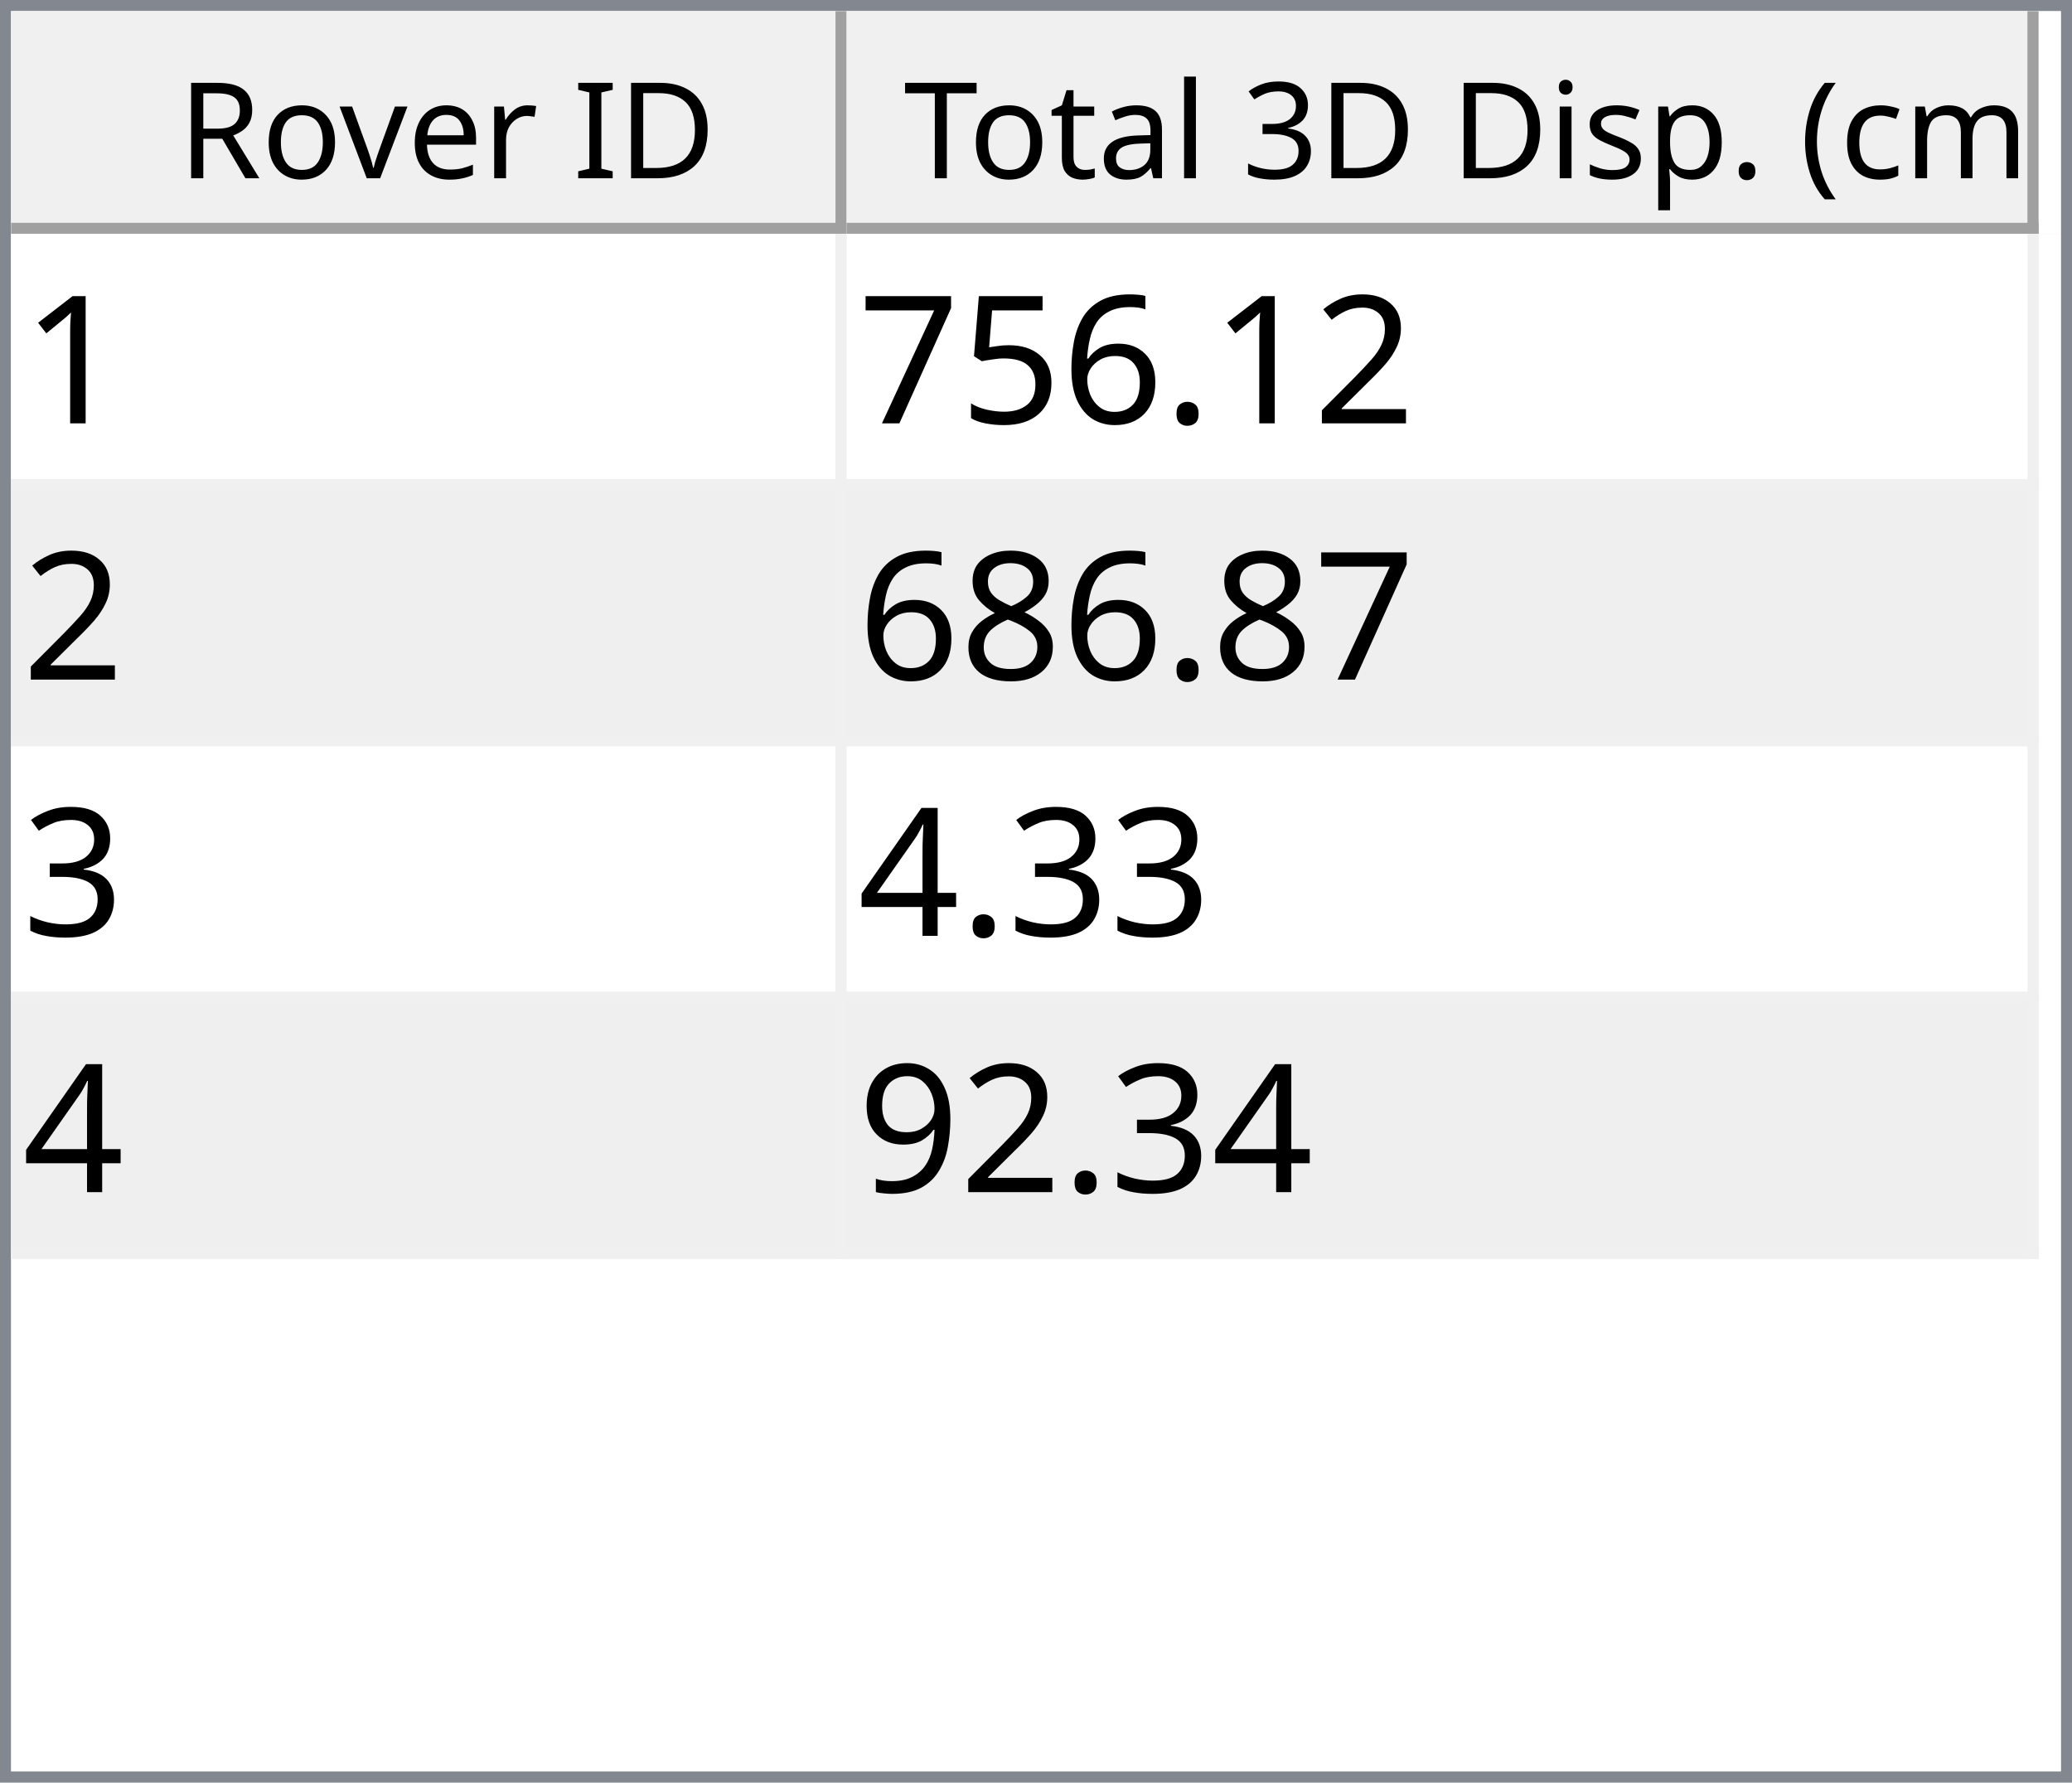
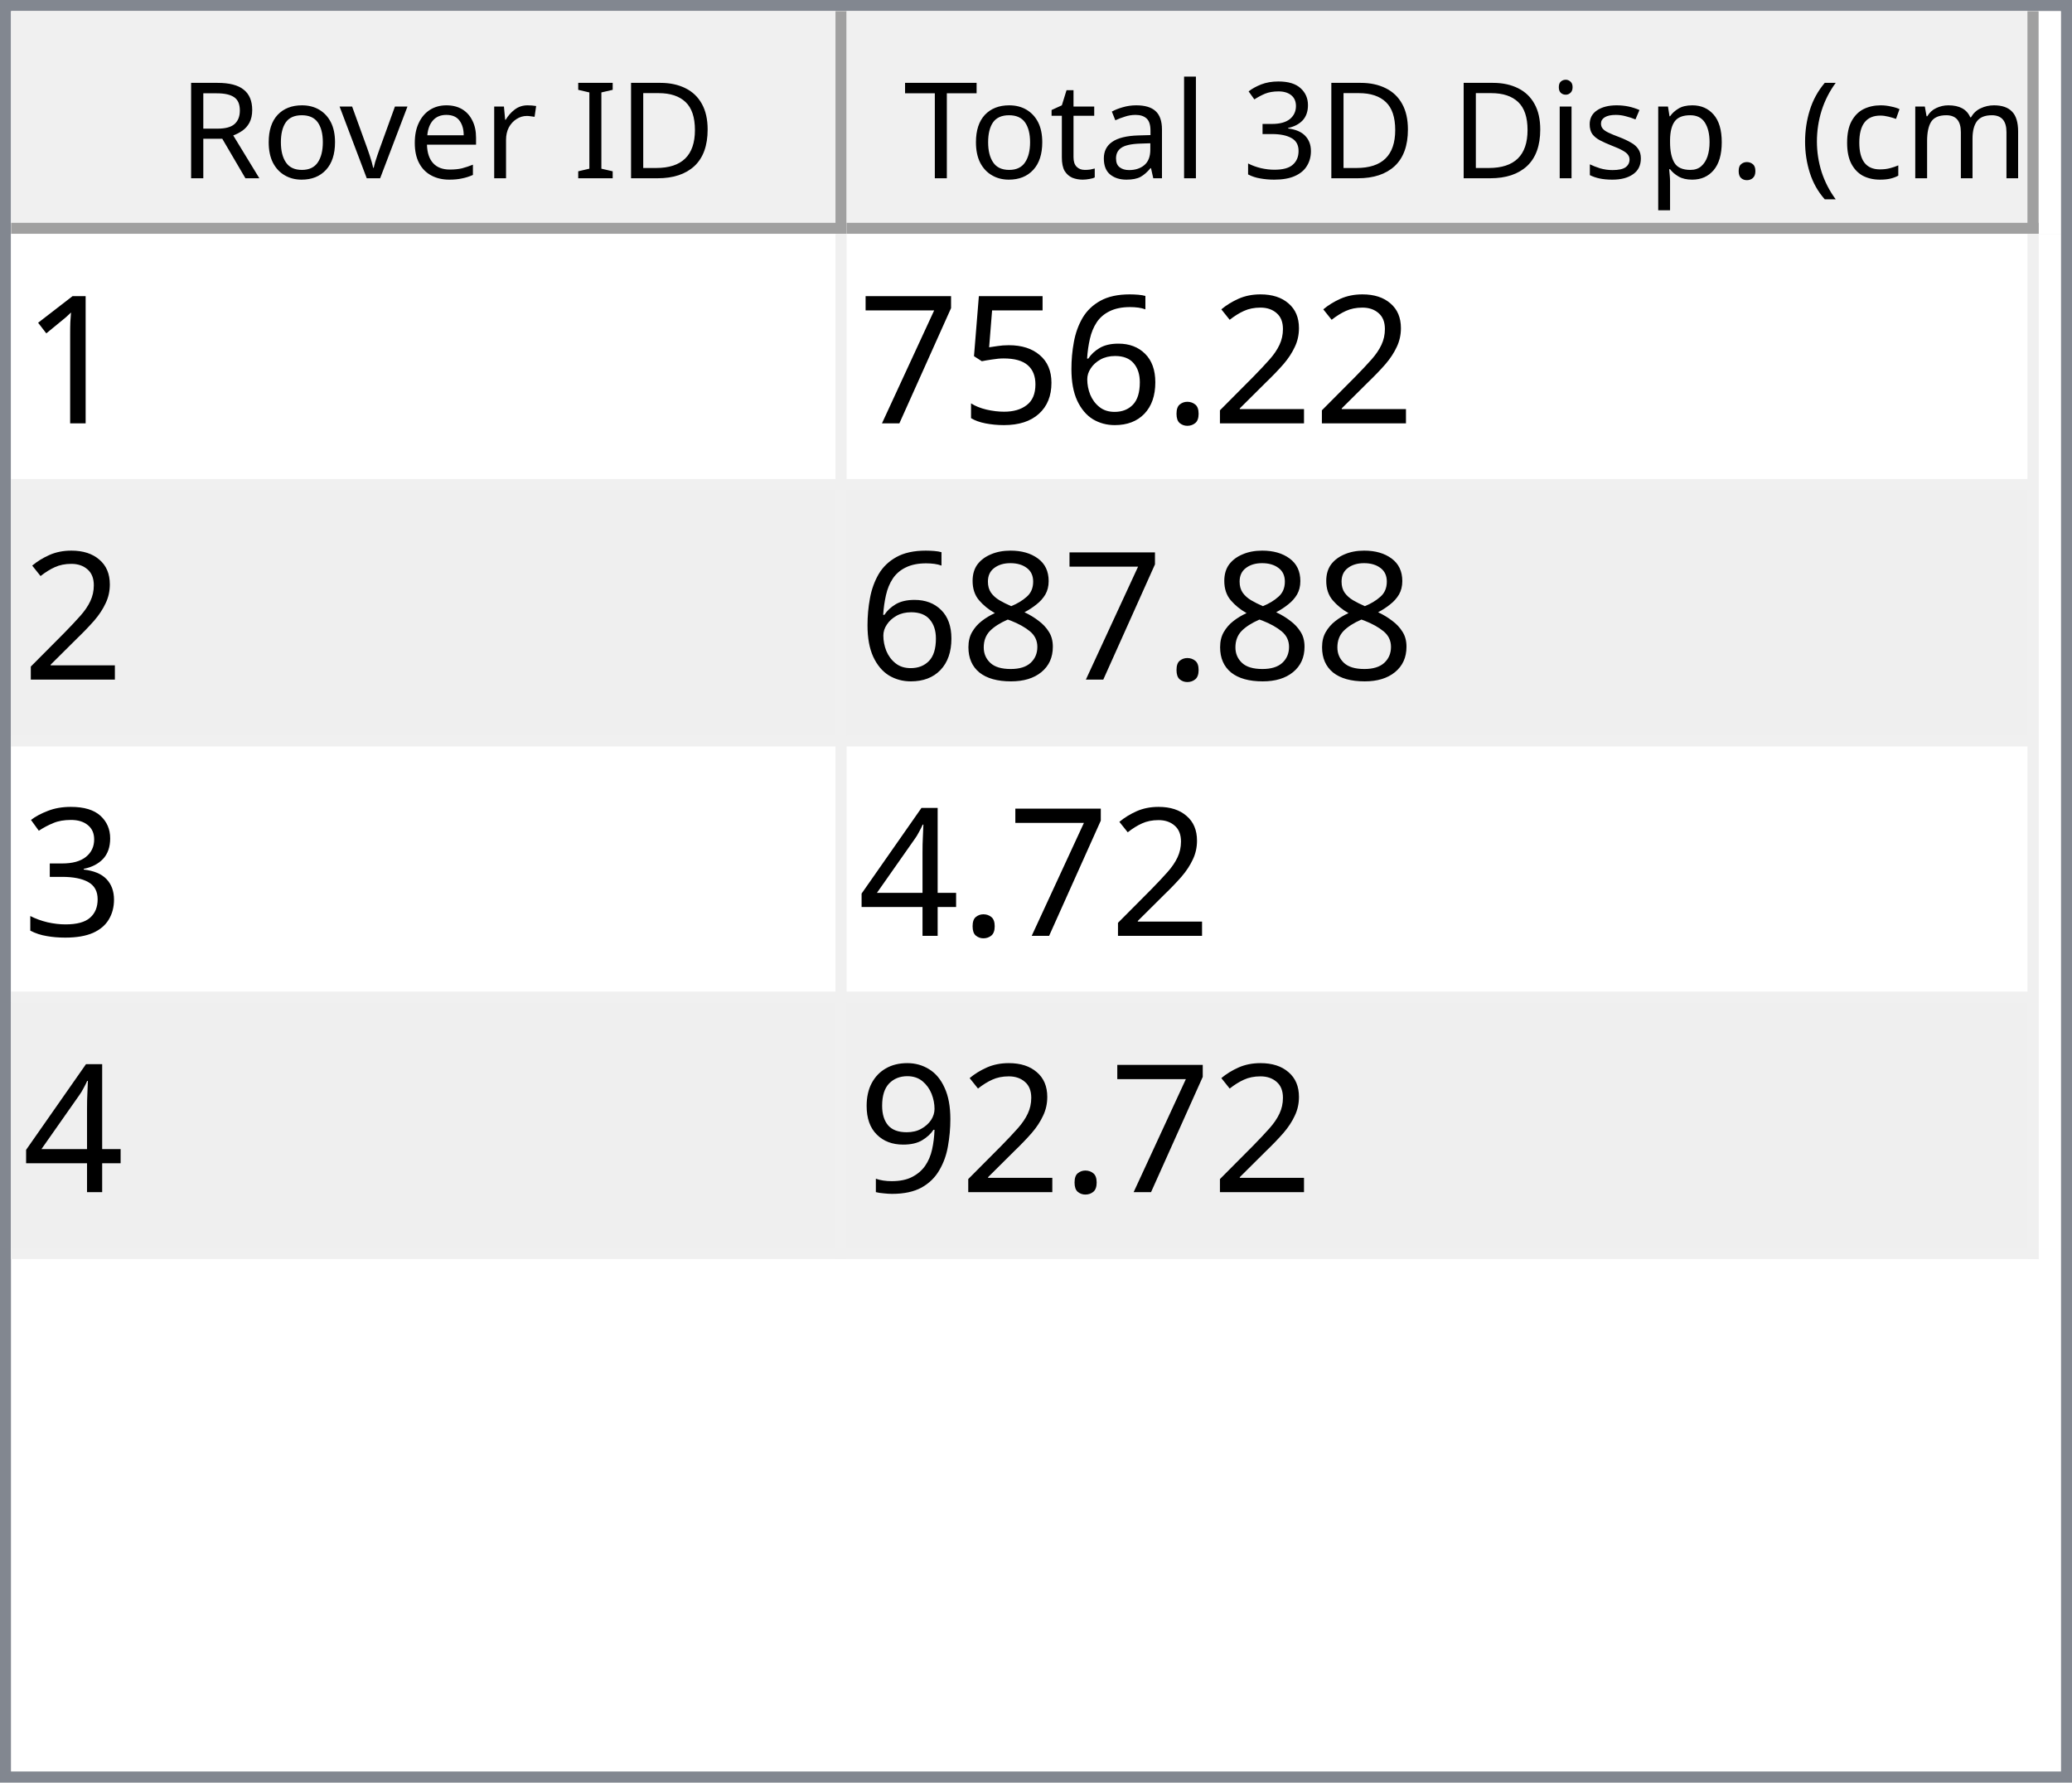
<svg xmlns="http://www.w3.org/2000/svg" style="fill-opacity:1; color-rendering:auto; color-interpolation:auto; text-rendering:auto; stroke:black; stroke-linecap:square; stroke-miterlimit:10; shape-rendering:auto; stroke-opacity:1; fill:black; stroke-dasharray:none; font-weight:normal; stroke-width:1; font-family:'Dialog'; font-style:normal; stroke-linejoin:miter; font-size:12px; stroke-dashoffset:0; image-rendering:auto;" width="186" height="160">
  <defs id="genericDefs" />
  <g>
    <defs id="defs1">
      <clipPath clipPathUnits="userSpaceOnUse" id="clipPath1">
        <path d="M0 0 L186 0 L186 160 L0 160 L0 0 Z" />
      </clipPath>
      <clipPath clipPathUnits="userSpaceOnUse" id="clipPath2">
        <path d="M0 0 L0 160 L186 160 L186 0 Z" />
      </clipPath>
      <clipPath clipPathUnits="userSpaceOnUse" id="clipPath3">
        <path d="M0 0 L0 20 L184 20 L184 0 Z" />
      </clipPath>
      <clipPath clipPathUnits="userSpaceOnUse" id="clipPath4">
        <path d="M0 0 L0 20 L75 20 L75 0 Z" />
      </clipPath>
      <clipPath clipPathUnits="userSpaceOnUse" id="clipPath5">
        <path d="M1 1 L1 19 L74 19 L74 1 Z" />
      </clipPath>
      <clipPath clipPathUnits="userSpaceOnUse" id="clipPath6">
        <path d="M0 0 L0 18 L73 18 L73 0 Z" />
      </clipPath>
      <clipPath clipPathUnits="userSpaceOnUse" id="clipPath7">
        <path d="M-0.5 -0.5 L-0.5 19.5 L74.5 19.5 L74.5 -0.5 Z" />
      </clipPath>
      <clipPath clipPathUnits="userSpaceOnUse" id="clipPath8">
        <path d="M0 0 L0 20 L107 20 L107 0 Z" />
      </clipPath>
      <clipPath clipPathUnits="userSpaceOnUse" id="clipPath9">
        <path d="M1 1 L1 19 L106 19 L106 1 Z" />
      </clipPath>
      <clipPath clipPathUnits="userSpaceOnUse" id="clipPath10">
        <path d="M0 0 L0 18 L105 18 L105 0 Z" />
      </clipPath>
      <clipPath clipPathUnits="userSpaceOnUse" id="clipPath11">
        <path d="M-0.5 -0.5 L-0.5 19.5 L106.5 19.5 L106.5 -0.5 Z" />
      </clipPath>
      <clipPath clipPathUnits="userSpaceOnUse" id="clipPath12">
        <path d="M0 0 L0 138 L184 138 L184 0 Z" />
      </clipPath>
      <clipPath clipPathUnits="userSpaceOnUse" id="clipPath13">
        <path d="M0 0 L0 92 L182 92 L182 0 Z" />
      </clipPath>
      <clipPath clipPathUnits="userSpaceOnUse" id="clipPath14">
        <path d="M-0.5 -0.5 L-0.5 91.5 L181.5 91.5 L181.5 -0.5 Z" />
      </clipPath>
      <clipPath clipPathUnits="userSpaceOnUse" id="clipPath15">
        <path d="M0 0 L0 22 L74 22 L74 0 Z" />
      </clipPath>
      <clipPath clipPathUnits="userSpaceOnUse" id="clipPath16">
        <path d="M0 0 L0 22 L106 22 L106 0 Z" />
      </clipPath>
      <font horiz-adv-x="64.551" id="font1">
        <font-face ascent="107.91" descent="25.098" units-per-em="100" style="font-style:normal; font-family:Segoe UI; font-weight:normal;" />
        <missing-glyph horiz-adv-x="64.551" d="M8.109 0 L8.109 68.266 L56.453 68.266 L56.453 0 L8.109 0 ZM15.328 7.234 L49.219 7.234 L49.219 61.031 L15.328 61.031 L15.328 7.234 Z" />
        <glyph unicode="D" horiz-adv-x="70.117" d="M9.188 0 L9.188 70.016 L28.516 70.016 Q65.531 70.016 65.531 35.891 Q65.531 19.672 55.25 9.836 Q44.969 0 27.734 0 L9.188 0 ZM17.391 62.594 L17.391 7.422 L27.828 7.422 Q41.609 7.422 49.273 14.797 Q56.938 22.172 56.938 35.688 Q56.938 62.594 28.328 62.594 L17.391 62.594 Z" />
        <glyph unicode="I" horiz-adv-x="26.611" d="M17.391 0 L9.188 0 L9.188 70.016 L17.391 70.016 L17.391 0 Z" />
        <glyph unicode=" " horiz-adv-x="27.393" d="" />
        <glyph unicode="r" horiz-adv-x="34.766" d="M34.188 41.891 Q32.078 43.5 28.125 43.5 Q23 43.5 19.555 38.672 Q16.109 33.844 16.109 25.484 L16.109 0 L8.109 0 L8.109 50 L16.109 50 L16.109 39.703 L16.312 39.703 Q18.016 44.969 21.531 47.922 Q25.047 50.875 29.391 50.875 Q32.516 50.875 34.188 50.203 L34.188 41.891 Z" />
        <glyph unicode="e" horiz-adv-x="52.295" d="M48.297 23 L12.984 23 Q13.188 14.656 17.484 10.109 Q21.781 5.562 29.297 5.562 Q37.75 5.562 44.828 11.141 L44.828 3.609 Q38.234 -1.172 27.391 -1.172 Q16.797 -1.172 10.742 5.641 Q4.688 12.453 4.688 24.812 Q4.688 36.469 11.305 43.82 Q17.922 51.172 27.734 51.172 Q37.547 51.172 42.922 44.828 Q48.297 38.484 48.297 27.203 L48.297 23 ZM40.094 29.781 Q40.047 36.719 36.75 40.578 Q33.453 44.438 27.594 44.438 Q21.922 44.438 17.969 40.383 Q14.016 36.328 13.094 29.781 L40.094 29.781 Z" />
        <glyph unicode="v" horiz-adv-x="47.9" d="M47.406 50 L27.484 0 L19.625 0 L0.688 50 L9.469 50 L22.172 13.672 Q23.578 9.672 23.922 6.688 L24.125 6.688 Q24.609 10.453 25.688 13.484 L38.969 50 L47.406 50 Z" />
        <glyph unicode="o" horiz-adv-x="58.594" d="M29 -1.172 Q17.922 -1.172 11.305 5.836 Q4.688 12.844 4.688 24.422 Q4.688 37.016 11.57 44.094 Q18.453 51.172 30.172 51.172 Q41.359 51.172 47.633 44.289 Q53.906 37.406 53.906 25.203 Q53.906 13.234 47.141 6.031 Q40.375 -1.172 29 -1.172 ZM29.594 44.438 Q21.875 44.438 17.383 39.188 Q12.891 33.938 12.891 24.703 Q12.891 15.828 17.43 10.695 Q21.969 5.562 29.594 5.562 Q37.359 5.562 41.531 10.594 Q45.703 15.625 45.703 24.906 Q45.703 34.281 41.531 39.359 Q37.359 44.438 29.594 44.438 Z" />
        <glyph unicode="R" horiz-adv-x="59.814" d="M59.375 0 L49.609 0 L37.891 19.625 Q36.281 22.359 34.766 24.289 Q33.25 26.219 31.664 27.438 Q30.078 28.656 28.25 29.219 Q26.422 29.781 24.125 29.781 L17.391 29.781 L17.391 0 L9.188 0 L9.188 70.016 L30.078 70.016 Q34.672 70.016 38.555 68.867 Q42.438 67.719 45.289 65.375 Q48.141 63.031 49.758 59.547 Q51.375 56.062 51.375 51.375 Q51.375 47.703 50.273 44.656 Q49.172 41.609 47.148 39.211 Q45.125 36.812 42.266 35.133 Q39.406 33.453 35.844 32.516 L35.844 32.328 Q37.594 31.547 38.891 30.547 Q40.188 29.547 41.359 28.18 Q42.531 26.812 43.68 25.078 Q44.828 23.344 46.234 21.047 L59.375 0 ZM17.391 62.594 L17.391 37.203 L28.516 37.203 Q31.594 37.203 34.203 38.133 Q36.812 39.062 38.719 40.797 Q40.625 42.531 41.703 45.047 Q42.781 47.562 42.781 50.688 Q42.781 56.297 39.141 59.445 Q35.5 62.594 28.609 62.594 L17.391 62.594 Z" />
        <glyph unicode=")" horiz-adv-x="30.176" d="M8.297 -15.922 L1.172 -15.922 Q16.406 2.344 16.406 26.812 Q16.406 51.469 1.078 70.016 L8.297 70.016 Q23.531 52.156 23.531 26.703 Q23.531 1.375 8.297 -15.922 Z" />
        <glyph unicode="m" horiz-adv-x="86.133" d="M79.109 0 L71.094 0 L71.094 28.719 Q71.094 37.016 68.531 40.727 Q65.969 44.438 59.906 44.438 Q54.781 44.438 51.195 39.75 Q47.609 35.062 47.609 28.516 L47.609 0 L39.594 0 L39.594 29.688 Q39.594 44.438 28.219 44.438 Q22.953 44.438 19.531 40.016 Q16.109 35.594 16.109 28.516 L16.109 0 L8.109 0 L8.109 50 L16.109 50 L16.109 42.094 L16.312 42.094 Q21.625 51.172 31.844 51.172 Q36.969 51.172 40.773 48.312 Q44.578 45.453 46 40.828 Q51.562 51.172 62.594 51.172 Q79.109 51.172 79.109 30.812 L79.109 0 Z" />
        <glyph unicode="c" horiz-adv-x="46.191" d="M42.188 2.297 Q36.422 -1.172 28.516 -1.172 Q17.828 -1.172 11.258 5.789 Q4.688 12.75 4.688 23.828 Q4.688 36.188 11.766 43.68 Q18.844 51.172 30.672 51.172 Q37.25 51.172 42.281 48.734 L42.281 40.531 Q36.719 44.438 30.375 44.438 Q22.703 44.438 17.797 38.945 Q12.891 33.453 12.891 24.516 Q12.891 15.719 17.508 10.641 Q22.125 5.562 29.891 5.562 Q36.422 5.562 42.188 9.906 L42.188 2.297 Z" />
        <glyph unicode="(" horiz-adv-x="30.176" d="M29.109 -15.922 L21.969 -15.922 Q6.844 1.375 6.844 26.703 Q6.844 52.156 21.969 70.016 L29.203 70.016 Q13.875 51.469 13.875 26.812 Q13.875 2.344 29.109 -15.922 Z" />
        <glyph unicode="." horiz-adv-x="21.68" d="M10.891 -1.078 Q8.641 -1.078 7.055 0.539 Q5.469 2.156 5.469 4.391 Q5.469 6.641 7.055 8.273 Q8.641 9.906 10.891 9.906 Q13.188 9.906 14.797 8.273 Q16.406 6.641 16.406 4.391 Q16.406 2.156 14.797 0.539 Q13.188 -1.078 10.891 -1.078 Z" />
        <glyph unicode="p" horiz-adv-x="58.789" d="M16.312 7.234 L16.109 7.234 L16.109 -23 L8.109 -23 L8.109 50 L16.109 50 L16.109 41.219 L16.312 41.219 Q22.219 51.172 33.594 51.172 Q43.266 51.172 48.688 44.461 Q54.109 37.75 54.109 26.469 Q54.109 13.922 48 6.375 Q41.891 -1.172 31.297 -1.172 Q21.578 -1.172 16.312 7.234 ZM16.109 27.391 L16.109 20.406 Q16.109 14.203 20.141 9.883 Q24.172 5.562 30.375 5.562 Q37.641 5.562 41.773 11.133 Q45.906 16.703 45.906 26.609 Q45.906 34.969 42.047 39.703 Q38.188 44.438 31.594 44.438 Q24.609 44.438 20.359 39.578 Q16.109 34.719 16.109 27.391 Z" />
        <glyph unicode="s" horiz-adv-x="42.432" d="M5.078 1.812 L5.078 10.406 Q11.625 5.562 19.484 5.562 Q30.031 5.562 30.031 12.594 Q30.031 14.594 29.125 15.992 Q28.219 17.391 26.68 18.461 Q25.141 19.531 23.07 20.383 Q21 21.234 18.609 22.172 Q15.281 23.484 12.766 24.828 Q10.25 26.172 8.57 27.859 Q6.891 29.547 6.031 31.695 Q5.172 33.844 5.172 36.719 Q5.172 40.234 6.789 42.945 Q8.406 45.656 11.086 47.484 Q13.766 49.312 17.211 50.242 Q20.656 51.172 24.312 51.172 Q30.812 51.172 35.938 48.922 L35.938 40.828 Q30.422 44.438 23.25 44.438 Q21 44.438 19.195 43.922 Q17.391 43.406 16.094 42.477 Q14.797 41.547 14.086 40.258 Q13.375 38.969 13.375 37.406 Q13.375 35.453 14.086 34.133 Q14.797 32.812 16.164 31.789 Q17.531 30.766 19.484 29.938 Q21.438 29.109 23.922 28.125 Q27.25 26.859 29.883 25.516 Q32.516 24.172 34.375 22.484 Q36.234 20.797 37.234 18.602 Q38.234 16.406 38.234 13.375 Q38.234 9.672 36.602 6.938 Q34.969 4.203 32.234 2.398 Q29.5 0.594 25.93 -0.289 Q22.359 -1.172 18.453 -1.172 Q10.75 -1.172 5.078 1.812 Z" />
        <glyph unicode="i" horiz-adv-x="24.219" d="M12.203 62.703 Q10.062 62.703 8.547 64.164 Q7.031 65.625 7.031 67.875 Q7.031 70.125 8.547 71.609 Q10.062 73.094 12.203 73.094 Q14.406 73.094 15.945 71.609 Q17.484 70.125 17.484 67.875 Q17.484 65.719 15.945 64.211 Q14.406 62.703 12.203 62.703 ZM16.109 0 L8.109 0 L8.109 50 L16.109 50 L16.109 0 Z" />
        <glyph unicode="3" horiz-adv-x="53.906" d="M46.531 19.828 Q46.531 15.094 44.75 11.211 Q42.969 7.328 39.719 4.57 Q36.469 1.812 31.93 0.297 Q27.391 -1.219 21.922 -1.219 Q11.922 -1.219 6 2.594 L6 11.188 Q13.094 5.609 22.219 5.609 Q25.875 5.609 28.828 6.539 Q31.781 7.469 33.906 9.227 Q36.031 10.984 37.18 13.477 Q38.328 15.969 38.328 19.094 Q38.328 32.812 18.797 32.812 L12.984 32.812 L12.984 39.594 L18.5 39.594 Q35.797 39.594 35.797 52.484 Q35.797 64.406 22.609 64.406 Q15.188 64.406 8.688 59.422 L8.688 67.188 Q15.375 71.188 24.609 71.188 Q29 71.188 32.57 69.969 Q36.141 68.75 38.68 66.555 Q41.219 64.359 42.609 61.281 Q44 58.203 44 54.5 Q44 40.672 30.031 36.719 L30.031 36.531 Q33.594 36.141 36.625 34.797 Q39.656 33.453 41.852 31.305 Q44.047 29.156 45.289 26.25 Q46.531 23.344 46.531 19.828 Z" />
        <glyph unicode="l" horiz-adv-x="24.219" d="M16.109 0 L8.109 0 L8.109 74.031 L16.109 74.031 L16.109 0 Z" />
        <glyph unicode="a" horiz-adv-x="50.879" d="M43.891 0 L35.891 0 L35.891 7.812 L35.688 7.812 Q30.469 -1.172 20.312 -1.172 Q12.844 -1.172 8.617 2.781 Q4.391 6.734 4.391 13.281 Q4.391 27.297 20.906 29.594 L35.891 31.688 Q35.891 44.438 25.594 44.438 Q16.547 44.438 9.281 38.281 L9.281 46.484 Q16.656 51.172 26.266 51.172 Q43.891 51.172 43.891 32.516 L43.891 0 ZM35.891 25.297 L23.828 23.641 Q18.266 22.859 15.43 20.875 Q12.594 18.891 12.594 13.875 Q12.594 10.203 15.211 7.883 Q17.828 5.562 22.172 5.562 Q28.125 5.562 32.008 9.742 Q35.891 13.922 35.891 20.312 L35.891 25.297 Z" />
        <glyph unicode="t" horiz-adv-x="33.887" d="M31.297 0.484 Q28.469 -1.078 23.828 -1.078 Q10.688 -1.078 10.688 13.578 L10.688 43.172 L2.094 43.172 L2.094 50 L10.688 50 L10.688 62.203 L18.703 64.797 L18.703 50 L31.297 50 L31.297 43.172 L18.703 43.172 L18.703 14.984 Q18.703 9.969 20.414 7.82 Q22.125 5.672 26.078 5.672 Q29.109 5.672 31.297 7.328 L31.297 0.484 Z" />
        <glyph unicode="T" horiz-adv-x="52.393" d="M50.594 62.594 L30.375 62.594 L30.375 0 L22.172 0 L22.172 62.594 L2 62.594 L2 70.016 L50.594 70.016 L50.594 62.594 Z" />
      </font>
      <font horiz-adv-x="75.0" id="font2">
        <font-face ascent="100.537" descent="21.973" units-per-em="100" style="font-style:normal; font-family:sans-serif; font-weight:normal;" />
        <missing-glyph horiz-adv-x="75.0" d="M12.5 0 L12.5 62.5 L62.5 62.5 L62.5 0 L12.5 0 ZM14.062 1.562 L60.938 1.562 L60.938 60.938 L14.062 60.938 L14.062 1.562 Z" />
        <glyph unicode="1" horiz-adv-x="55.615" d="M37.25 0 L28.469 0 L28.469 56 Q25.297 52.984 20.141 49.953 Q14.984 46.922 10.891 45.406 L10.891 53.906 Q18.266 57.375 23.781 62.305 Q29.297 67.234 31.594 71.875 L37.25 71.875 L37.25 0 Z" />
        <glyph unicode="2" horiz-adv-x="55.615" d="M50.344 8.453 L50.344 0 L3.031 0 Q2.938 3.172 4.047 6.109 Q5.859 10.938 9.836 15.625 Q13.812 20.312 21.344 26.469 Q33.016 36.031 37.117 41.625 Q41.219 47.219 41.219 52.203 Q41.219 57.422 37.477 61.008 Q33.734 64.594 27.734 64.594 Q21.391 64.594 17.578 60.789 Q13.766 56.984 13.719 50.25 L4.688 51.172 Q5.609 61.281 11.664 66.578 Q17.719 71.875 27.938 71.875 Q38.234 71.875 44.242 66.164 Q50.25 60.453 50.25 52 Q50.25 47.703 48.492 43.555 Q46.734 39.406 42.656 34.812 Q38.578 30.219 29.109 22.219 Q21.188 15.578 18.945 13.211 Q16.703 10.844 15.234 8.453 L50.344 8.453 Z" />
        <glyph unicode="." horiz-adv-x="27.783" d="M9.078 0 L9.078 10.016 L19.094 10.016 L19.094 0 L9.078 0 Z" />
        <glyph unicode="6" horiz-adv-x="55.615" d="M49.75 54.047 L41.016 53.375 Q39.844 58.547 37.703 60.891 Q34.125 64.656 28.906 64.656 Q24.703 64.656 21.531 62.312 Q17.391 59.281 14.992 53.469 Q12.594 47.656 12.5 36.922 Q15.672 41.75 20.266 44.094 Q24.859 46.438 29.891 46.438 Q38.672 46.438 44.852 39.969 Q51.031 33.5 51.031 23.25 Q51.031 16.5 48.125 10.719 Q45.219 4.938 40.141 1.859 Q35.062 -1.219 28.609 -1.219 Q17.625 -1.219 10.695 6.859 Q3.766 14.938 3.766 33.5 Q3.766 54.25 11.422 63.672 Q18.109 71.875 29.438 71.875 Q37.891 71.875 43.289 67.141 Q48.688 62.406 49.75 54.047 ZM13.875 23.188 Q13.875 18.656 15.797 14.508 Q17.719 10.359 21.188 8.18 Q24.656 6 28.469 6 Q34.031 6 38.039 10.492 Q42.047 14.984 42.047 22.703 Q42.047 30.125 38.086 34.398 Q34.125 38.672 28.125 38.672 Q22.172 38.672 18.023 34.398 Q13.875 30.125 13.875 23.188 Z" />
        <glyph unicode="5" horiz-adv-x="55.615" d="M4.156 18.75 L13.375 19.531 Q14.406 12.797 18.141 9.398 Q21.875 6 27.156 6 Q33.5 6 37.891 10.789 Q42.281 15.578 42.281 23.484 Q42.281 31 38.062 35.352 Q33.844 39.703 27 39.703 Q22.75 39.703 19.336 37.773 Q15.922 35.844 13.969 32.766 L5.719 33.844 L12.641 70.609 L48.25 70.609 L48.25 62.203 L19.672 62.203 L15.828 42.969 Q22.266 47.469 29.344 47.469 Q38.719 47.469 45.164 40.969 Q51.609 34.469 51.609 24.266 Q51.609 14.547 45.953 7.469 Q39.062 -1.219 27.156 -1.219 Q17.391 -1.219 11.211 4.25 Q5.031 9.719 4.156 18.75 Z" />
        <glyph unicode="7" horiz-adv-x="55.615" d="M4.734 62.203 L4.734 70.656 L51.078 70.656 L51.078 63.812 Q44.234 56.547 37.523 44.484 Q30.812 32.422 27.156 19.672 Q24.516 10.688 23.781 0 L14.75 0 Q14.891 8.453 18.062 20.414 Q21.234 32.375 27.172 43.484 Q33.109 54.594 39.797 62.203 L4.734 62.203 Z" />
        <glyph unicode="8" horiz-adv-x="55.615" d="M17.672 38.812 Q12.203 40.828 9.57 44.539 Q6.938 48.25 6.938 53.422 Q6.938 61.234 12.555 66.555 Q18.172 71.875 27.484 71.875 Q36.859 71.875 42.578 66.43 Q48.297 60.984 48.297 53.172 Q48.297 48.188 45.68 44.508 Q43.062 40.828 37.75 38.812 Q44.344 36.672 47.781 31.883 Q51.219 27.094 51.219 20.453 Q51.219 11.281 44.727 5.031 Q38.234 -1.219 27.641 -1.219 Q17.047 -1.219 10.547 5.055 Q4.047 11.328 4.047 20.703 Q4.047 27.688 7.594 32.398 Q11.141 37.109 17.672 38.812 ZM15.922 53.719 Q15.922 48.641 19.195 45.414 Q22.469 42.188 27.688 42.188 Q32.766 42.188 36.016 45.383 Q39.266 48.578 39.266 53.219 Q39.266 58.062 35.914 61.359 Q32.562 64.656 27.594 64.656 Q22.562 64.656 19.242 61.43 Q15.922 58.203 15.922 53.719 ZM13.094 20.656 Q13.094 16.891 14.875 13.375 Q16.656 9.859 20.172 7.93 Q23.688 6 27.734 6 Q34.031 6 38.133 10.055 Q42.234 14.109 42.234 20.359 Q42.234 26.703 38.016 30.859 Q33.797 35.016 27.438 35.016 Q21.234 35.016 17.164 30.914 Q13.094 26.812 13.094 20.656 Z" />
        <glyph unicode="3" horiz-adv-x="55.615" d="M4.203 18.891 L12.984 20.062 Q14.5 12.594 18.141 9.297 Q21.781 6 27 6 Q33.203 6 37.477 10.297 Q41.75 14.594 41.75 20.953 Q41.75 27 37.797 30.93 Q33.844 34.859 27.734 34.859 Q25.25 34.859 21.531 33.891 L22.516 41.609 Q23.391 41.5 23.922 41.5 Q29.547 41.5 34.039 44.43 Q38.531 47.359 38.531 53.469 Q38.531 58.297 35.258 61.477 Q31.984 64.656 26.812 64.656 Q21.688 64.656 18.266 61.43 Q14.844 58.203 13.875 51.766 L5.078 53.328 Q6.688 62.156 12.398 67.016 Q18.109 71.875 26.609 71.875 Q32.469 71.875 37.398 69.359 Q42.328 66.844 44.945 62.5 Q47.562 58.156 47.562 53.266 Q47.562 48.641 45.07 44.828 Q42.578 41.016 37.703 38.766 Q44.047 37.312 47.562 32.695 Q51.078 28.078 51.078 21.141 Q51.078 11.766 44.242 5.25 Q37.406 -1.266 26.953 -1.266 Q17.531 -1.266 11.305 4.352 Q5.078 9.969 4.203 18.891 Z" />
        <glyph unicode="4" horiz-adv-x="55.615" d="M32.328 0 L32.328 17.141 L1.266 17.141 L1.266 25.203 L33.938 71.578 L41.109 71.578 L41.109 25.203 L50.781 25.203 L50.781 17.141 L41.109 17.141 L41.109 0 L32.328 0 ZM32.328 25.203 L32.328 57.469 L9.906 25.203 L32.328 25.203 Z" />
        <glyph unicode="9" horiz-adv-x="55.615" d="M5.469 16.547 L13.922 17.328 Q14.984 11.375 18.016 8.688 Q21.047 6 25.781 6 Q29.828 6 32.883 7.859 Q35.938 9.719 37.891 12.82 Q39.844 15.922 41.164 21.195 Q42.484 26.469 42.484 31.938 Q42.484 32.516 42.438 33.688 Q39.797 29.5 35.234 26.883 Q30.672 24.266 25.344 24.266 Q16.453 24.266 10.305 30.711 Q4.156 37.156 4.156 47.703 Q4.156 58.594 10.578 65.234 Q17 71.875 26.656 71.875 Q33.641 71.875 39.43 68.117 Q45.219 64.359 48.219 57.398 Q51.219 50.438 51.219 37.25 Q51.219 23.531 48.242 15.406 Q45.266 7.281 39.383 3.031 Q33.5 -1.219 25.594 -1.219 Q17.188 -1.219 11.867 3.445 Q6.547 8.109 5.469 16.547 ZM41.453 48.141 Q41.453 55.719 37.43 60.156 Q33.406 64.594 27.734 64.594 Q21.875 64.594 17.531 59.812 Q13.188 55.031 13.188 47.406 Q13.188 40.578 17.312 36.305 Q21.438 32.031 27.484 32.031 Q33.594 32.031 37.523 36.305 Q41.453 40.578 41.453 48.141 Z" />
      </font>
    </defs>
    <g style="fill:white; stroke:white;">
      <rect x="0" y="0" width="186" style="clip-path:url(#clipPath1); stroke:none;" height="160" />
    </g>
    <g style="fill:white; text-rendering:optimizeSpeed; color-rendering:optimizeSpeed; image-rendering:optimizeSpeed; shape-rendering:crispEdges; stroke:white; color-interpolation:sRGB;">
      <rect x="0" width="186" height="160" y="0" style="stroke:none;" />
      <path style="stroke:none;" d="M0 160 L186 160 L186 0 L0 0 Z" />
    </g>
    <g style="fill:rgb(240,240,240); font-family:'Segoe UI'; stroke:rgb(240,240,240);">
      <rect x="0" y="0" width="186" style="clip-path:url(#clipPath2); stroke:none;" height="160" />
    </g>
    <g style="fill:rgb(130,135,144); font-family:'Segoe UI'; stroke:rgb(130,135,144);">
      <path d="M0 0 L186 0 L186 160 L0 160 L0 0 ZM1 1 L185 1 L185 159 L1 159 L1 1 Z" style="fill-rule:evenodd; clip-path:url(#clipPath2); stroke:none;" />
    </g>
    <g style="fill:white; font-family:'Segoe UI'; stroke:white;" transform="translate(1,1)">
      <rect x="0" y="0" width="184" style="clip-path:url(#clipPath3); stroke:none;" height="20" />
    </g>
    <g style="fill:rgb(240,240,240); font-family:'Segoe UI'; stroke:rgb(240,240,240);" transform="translate(1,1)">
      <rect x="0" y="0" width="75" style="clip-path:url(#clipPath4); stroke:none;" height="20" />
    </g>
    <g style="font-family:'Segoe UI';" transform="translate(2,2)">
      <text x="14" xml:space="preserve" y="14" style="clip-path:url(#clipPath6); stroke:none;">Rover ID</text>
    </g>
    <g style="fill:rgb(160,160,160); font-family:'Segoe UI'; stroke:rgb(160,160,160); stroke-linejoin:bevel;" transform="translate(1.5,1.5)">
      <line x1="74" x2="74" y1="0" style="fill:none; clip-path:url(#clipPath7);" y2="19" />
    </g>
    <g style="fill:rgb(160,160,160); font-family:'Segoe UI'; stroke:rgb(160,160,160); stroke-linejoin:bevel;" transform="matrix(1,0,0,1,1,1) translate(0.5,0.5)">
      <line x1="0" x2="74" y1="19" style="fill:none; clip-path:url(#clipPath7);" y2="19" />
    </g>
    <g style="fill:rgb(240,240,240); font-family:'Segoe UI'; stroke:rgb(240,240,240);" transform="translate(76,1)">
      <rect x="0" y="0" width="107" style="clip-path:url(#clipPath8); stroke:none;" height="20" />
    </g>
    <g style="font-family:'Segoe UI';" transform="translate(77,2)">
      <text x="1" xml:space="preserve" y="14" style="clip-path:url(#clipPath10); stroke:none;"> Total 3D Disp. (cm)</text>
    </g>
    <g style="fill:rgb(160,160,160); font-family:'Segoe UI'; stroke:rgb(160,160,160); stroke-linejoin:bevel;" transform="translate(76.5,1.5)">
      <line x1="106" x2="106" y1="0" style="fill:none; clip-path:url(#clipPath11);" y2="19" />
    </g>
    <g style="fill:rgb(160,160,160); font-family:'Segoe UI'; stroke:rgb(160,160,160); stroke-linejoin:bevel;" transform="matrix(1,0,0,1,76,1) translate(0.5,0.5)">
      <line x1="0" x2="106" y1="19" style="fill:none; clip-path:url(#clipPath11);" y2="19" />
    </g>
    <g style="fill:white; font-family:'Segoe UI'; stroke:white;" transform="translate(1,21)">
      <rect x="0" y="0" width="184" style="clip-path:url(#clipPath12); stroke:none;" height="138" />
    </g>
    <g style="fill:rgb(240,240,240); font-size:16px; font-family:sans-serif; stroke:rgb(240,240,240);" transform="translate(1,21)">
      <rect x="0" y="0" width="182" style="clip-path:url(#clipPath13); stroke:none;" height="92" />
      <line transform="translate(0.5,0.5)" x1="0" x2="181" y1="22" style="clip-path:url(#clipPath14); fill:none; stroke-linejoin:bevel;" y2="22" />
    </g>
    <g transform="matrix(1,0,0,1,1,21) translate(0.5,0.5)" style="fill:rgb(240,240,240); font-size:16px; font-family:sans-serif; stroke:rgb(240,240,240); stroke-linejoin:bevel;">
      <line x1="0" x2="181" y1="45" style="fill:none; clip-path:url(#clipPath14);" y2="45" />
    </g>
    <g transform="matrix(1,0,0,1,1,21) translate(0.5,0.5)" style="fill:rgb(240,240,240); font-size:16px; font-family:sans-serif; stroke:rgb(240,240,240); stroke-linejoin:bevel;">
      <line x1="0" x2="181" y1="68" style="fill:none; clip-path:url(#clipPath14);" y2="68" />
    </g>
    <g transform="matrix(1,0,0,1,1,21) translate(0.5,0.5)" style="fill:rgb(240,240,240); font-size:16px; font-family:sans-serif; stroke:rgb(240,240,240); stroke-linejoin:bevel;">
      <line x1="0" x2="181" y1="91" style="fill:none; clip-path:url(#clipPath14);" y2="91" />
    </g>
    <g transform="matrix(1,0,0,1,1,21) translate(0.5,0.5)" style="fill:rgb(240,240,240); font-size:16px; font-family:sans-serif; stroke:rgb(240,240,240); stroke-linejoin:bevel;">
      <line x1="74" x2="74" y1="0" style="fill:none; clip-path:url(#clipPath14);" y2="91" />
    </g>
    <g transform="matrix(1,0,0,1,1,21) translate(0.5,0.5)" style="fill:rgb(240,240,240); font-size:16px; font-family:sans-serif; stroke:rgb(240,240,240); stroke-linejoin:bevel;">
      <line x1="181" x2="181" y1="0" style="fill:none; clip-path:url(#clipPath14);" y2="91" />
    </g>
    <g style="fill:white; font-size:16px; font-family:sans-serif; stroke:white;" transform="matrix(1,0,0,1,1,21)">
      <rect x="0" y="0" width="74" style="clip-path:url(#clipPath15); stroke:none;" height="22" />
      <text x="1" y="17" style="fill:black; clip-path:url(#clipPath15); stroke:none;" xml:space="preserve">1</text>
    </g>
    <g style="fill:white; font-size:16px; font-family:sans-serif; stroke:white;" transform="matrix(1,0,0,1,1,21) translate(75,0)">
      <rect x="0" y="0" width="106" style="clip-path:url(#clipPath16); stroke:none;" height="22" />
-       <text x="1" y="17" style="fill:black; clip-path:url(#clipPath16); stroke:none;" xml:space="preserve">756.12</text>
+       <text x="1" y="17" style="fill:black; clip-path:url(#clipPath16); stroke:none;" xml:space="preserve">756.22</text>
    </g>
    <g style="fill:rgb(239,239,239); font-size:16px; font-family:sans-serif; stroke:rgb(239,239,239);" transform="matrix(1,0,0,1,1,21) translate(0,23)">
      <rect x="0" y="0" width="74" style="clip-path:url(#clipPath15); stroke:none;" height="22" />
      <text x="1" y="17" style="fill:black; clip-path:url(#clipPath15); stroke:none;" xml:space="preserve">2</text>
    </g>
    <g style="fill:rgb(239,239,239); font-size:16px; font-family:sans-serif; stroke:rgb(239,239,239);" transform="matrix(1,0,0,1,1,21) translate(75,23)">
      <rect x="0" y="0" width="106" style="clip-path:url(#clipPath16); stroke:none;" height="22" />
-       <text x="1" y="17" style="fill:black; clip-path:url(#clipPath16); stroke:none;" xml:space="preserve">686.87</text>
+       <text x="1" y="17" style="fill:black; clip-path:url(#clipPath16); stroke:none;" xml:space="preserve">687.88</text>
    </g>
    <g style="fill:white; font-size:16px; font-family:sans-serif; stroke:white;" transform="matrix(1,0,0,1,1,21) translate(0,46)">
      <rect x="0" y="0" width="74" style="clip-path:url(#clipPath15); stroke:none;" height="22" />
      <text x="1" y="17" style="fill:black; clip-path:url(#clipPath15); stroke:none;" xml:space="preserve">3</text>
    </g>
    <g style="fill:white; font-size:16px; font-family:sans-serif; stroke:white;" transform="matrix(1,0,0,1,1,21) translate(75,46)">
      <rect x="0" y="0" width="106" style="clip-path:url(#clipPath16); stroke:none;" height="22" />
-       <text x="1" y="17" style="fill:black; clip-path:url(#clipPath16); stroke:none;" xml:space="preserve">4.33</text>
+       <text x="1" y="17" style="fill:black; clip-path:url(#clipPath16); stroke:none;" xml:space="preserve">4.72</text>
    </g>
    <g style="fill:rgb(239,239,239); font-size:16px; font-family:sans-serif; stroke:rgb(239,239,239);" transform="matrix(1,0,0,1,1,21) translate(0,69)">
      <rect x="0" y="0" width="74" style="clip-path:url(#clipPath15); stroke:none;" height="22" />
      <text x="1" y="17" style="fill:black; clip-path:url(#clipPath15); stroke:none;" xml:space="preserve">4</text>
    </g>
    <g style="fill:rgb(239,239,239); font-size:16px; font-family:sans-serif; stroke:rgb(239,239,239);" transform="matrix(1,0,0,1,1,21) translate(75,69)">
      <rect x="0" y="0" width="106" style="clip-path:url(#clipPath16); stroke:none;" height="22" />
-       <text x="1" y="17" style="fill:black; clip-path:url(#clipPath16); stroke:none;" xml:space="preserve">92.34</text>
+       <text x="1" y="17" style="fill:black; clip-path:url(#clipPath16); stroke:none;" xml:space="preserve">92.72</text>
    </g>
  </g>
</svg>
